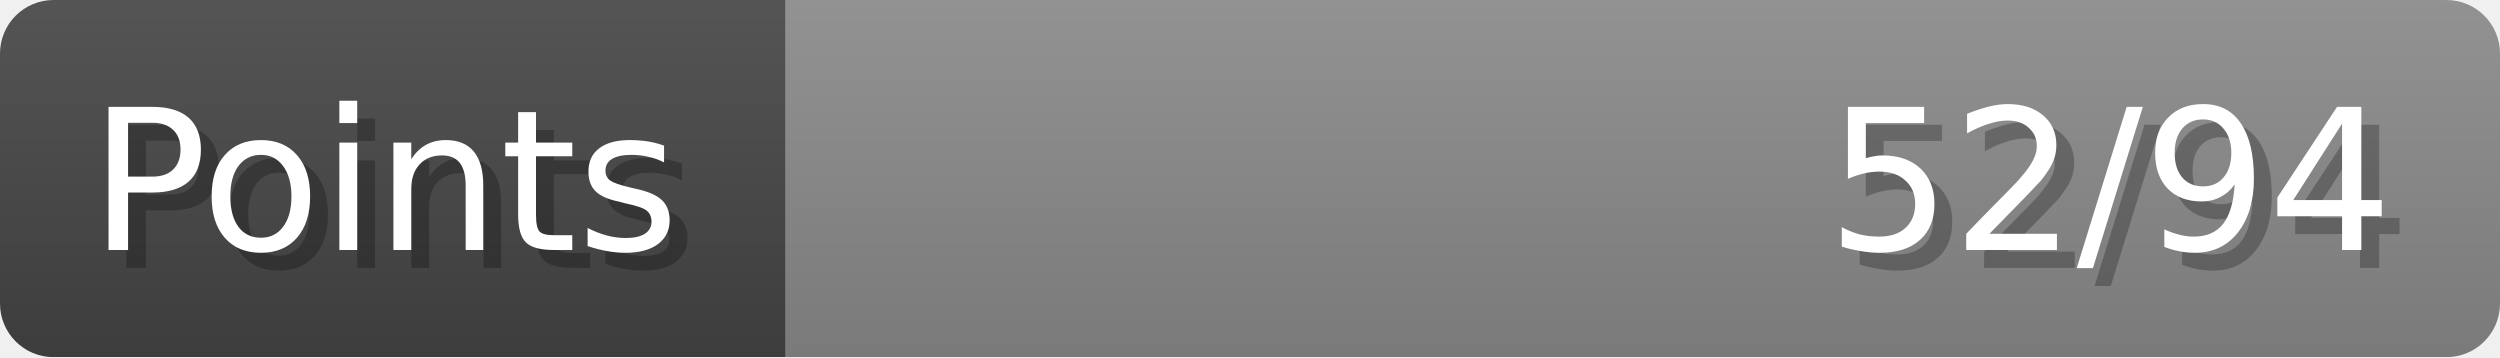
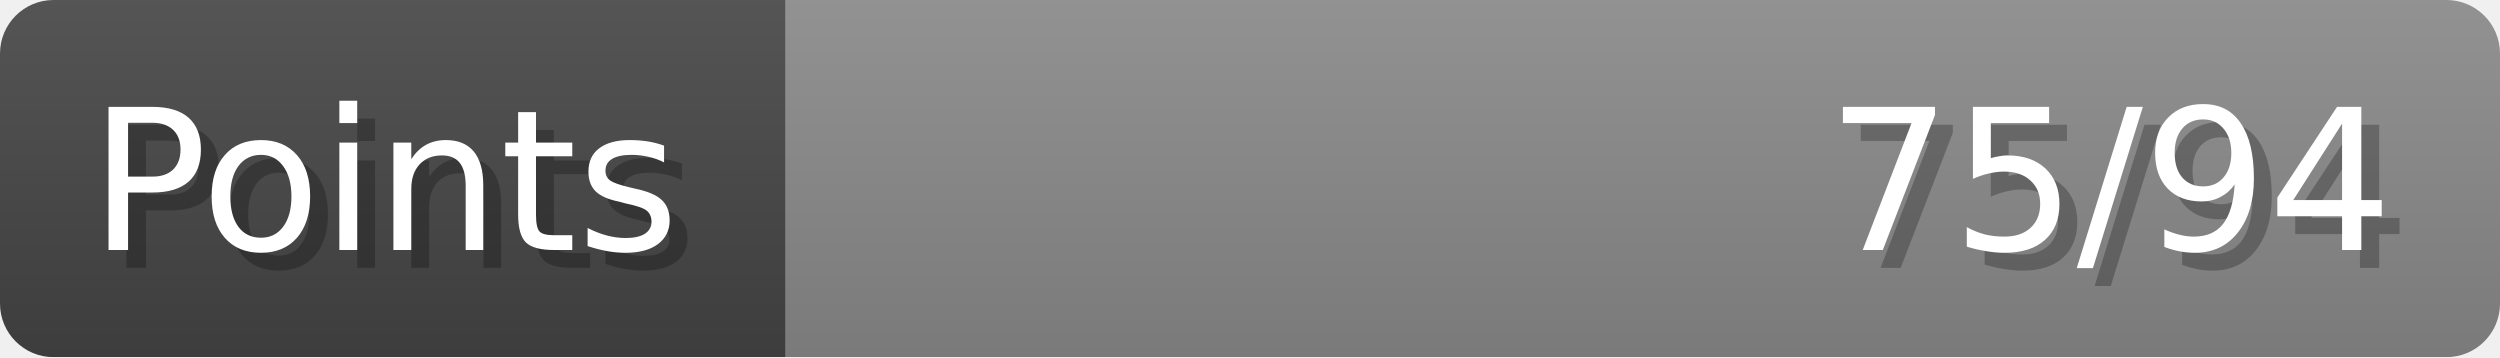
- <svg xmlns="http://www.w3.org/2000/svg" width="140px" height="20px" role="img" aria-label="Points: 52/94">
+ <svg xmlns="http://www.w3.org/2000/svg" width="140px" height="20px" role="img" aria-label="Points: 75/94">
  <linearGradient id="a" x2="0" y2="100%">
    <stop offset="0" stop-opacity=".1" stop-color="#EEE" />
    <stop offset="1" stop-opacity=".1" />
  </linearGradient>
  <mask id="m">
    <rect width="100%" height="100%" rx="3" fill="#FFF" />
  </mask>
  <g mask="url(#m)">
    <rect x="0" y="0" width="44" height="20" fill="#444" />
    <svg x="44" y="0" width="96" height="20">
      <rect width="100%" height="100%" fill="#888888" />
      <rect width="0%" height="100%" fill="#33CC11" transform="">
-         <animate attributeName="width" begin="0.5s" dur="600ms" from="0%" to="55%" repeatCount="1" fill="freeze" calcMode="spline" keyTimes="0; 1" keySplines="0.3, 0.61, 0.355, 1" />
+         <animate attributeName="width" begin="0.5s" dur="600ms" from="0%" to="79%" repeatCount="1" fill="freeze" calcMode="spline" keyTimes="0; 1" keySplines="0.3, 0.61, 0.355, 1" />
      </rect>
    </svg>
    <rect width="140" height="20" fill="url(#a)" />
  </g>
  <g aria-hidden="true" font-size="11" font-family="Verdana, DejaVu Sans, sans-serif" fill="#FFFFFF">
    <text x="6" y="15" fill="#000" opacity="0.25">Points</text>
    <text x="5" y="14">Points</text>
-     <text x="135" y="15" fill="#000" opacity="0.25" text-anchor="end">52/94</text>
-     <text x="134" y="14" text-anchor="end">52/94</text>
+     <text x="135" y="15" fill="#000" opacity="0.25" text-anchor="end">75/94</text>
+     <text x="134" y="14" text-anchor="end">75/94</text>
  </g>
</svg>
